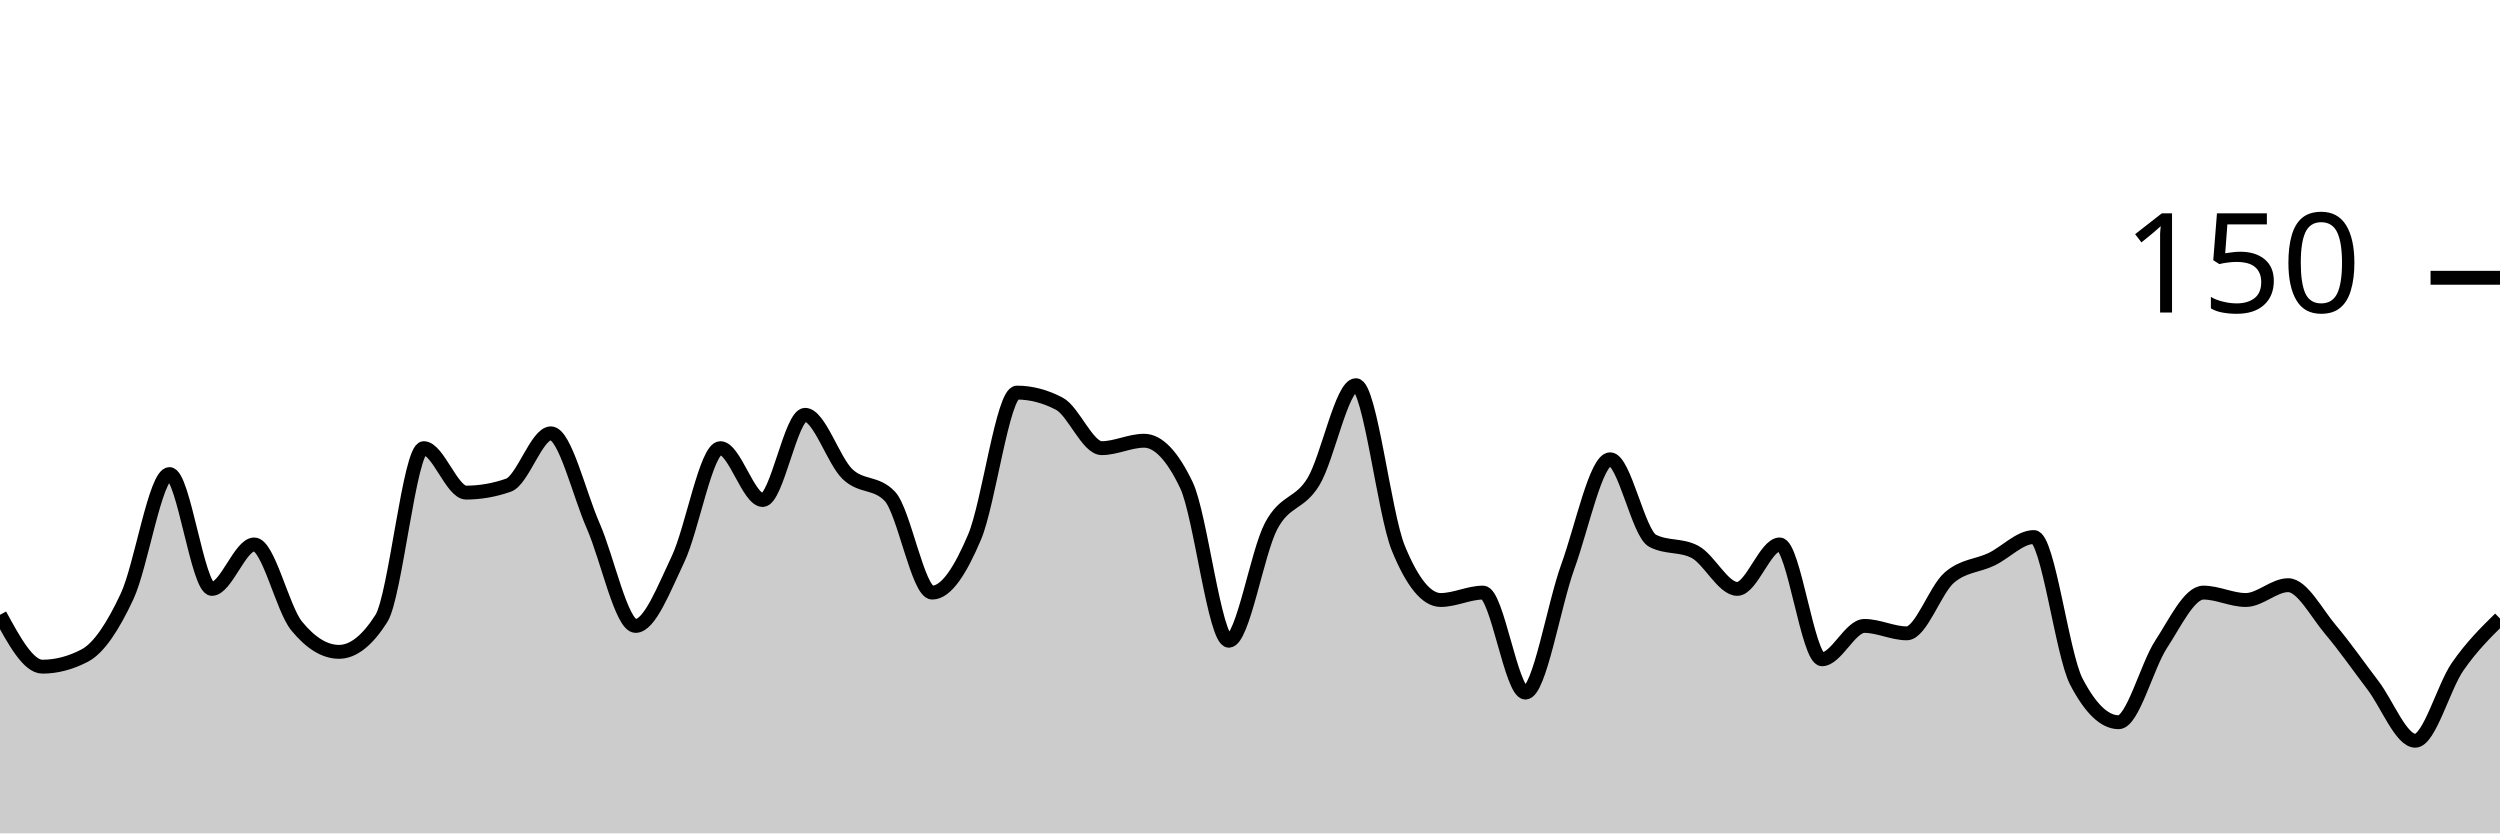
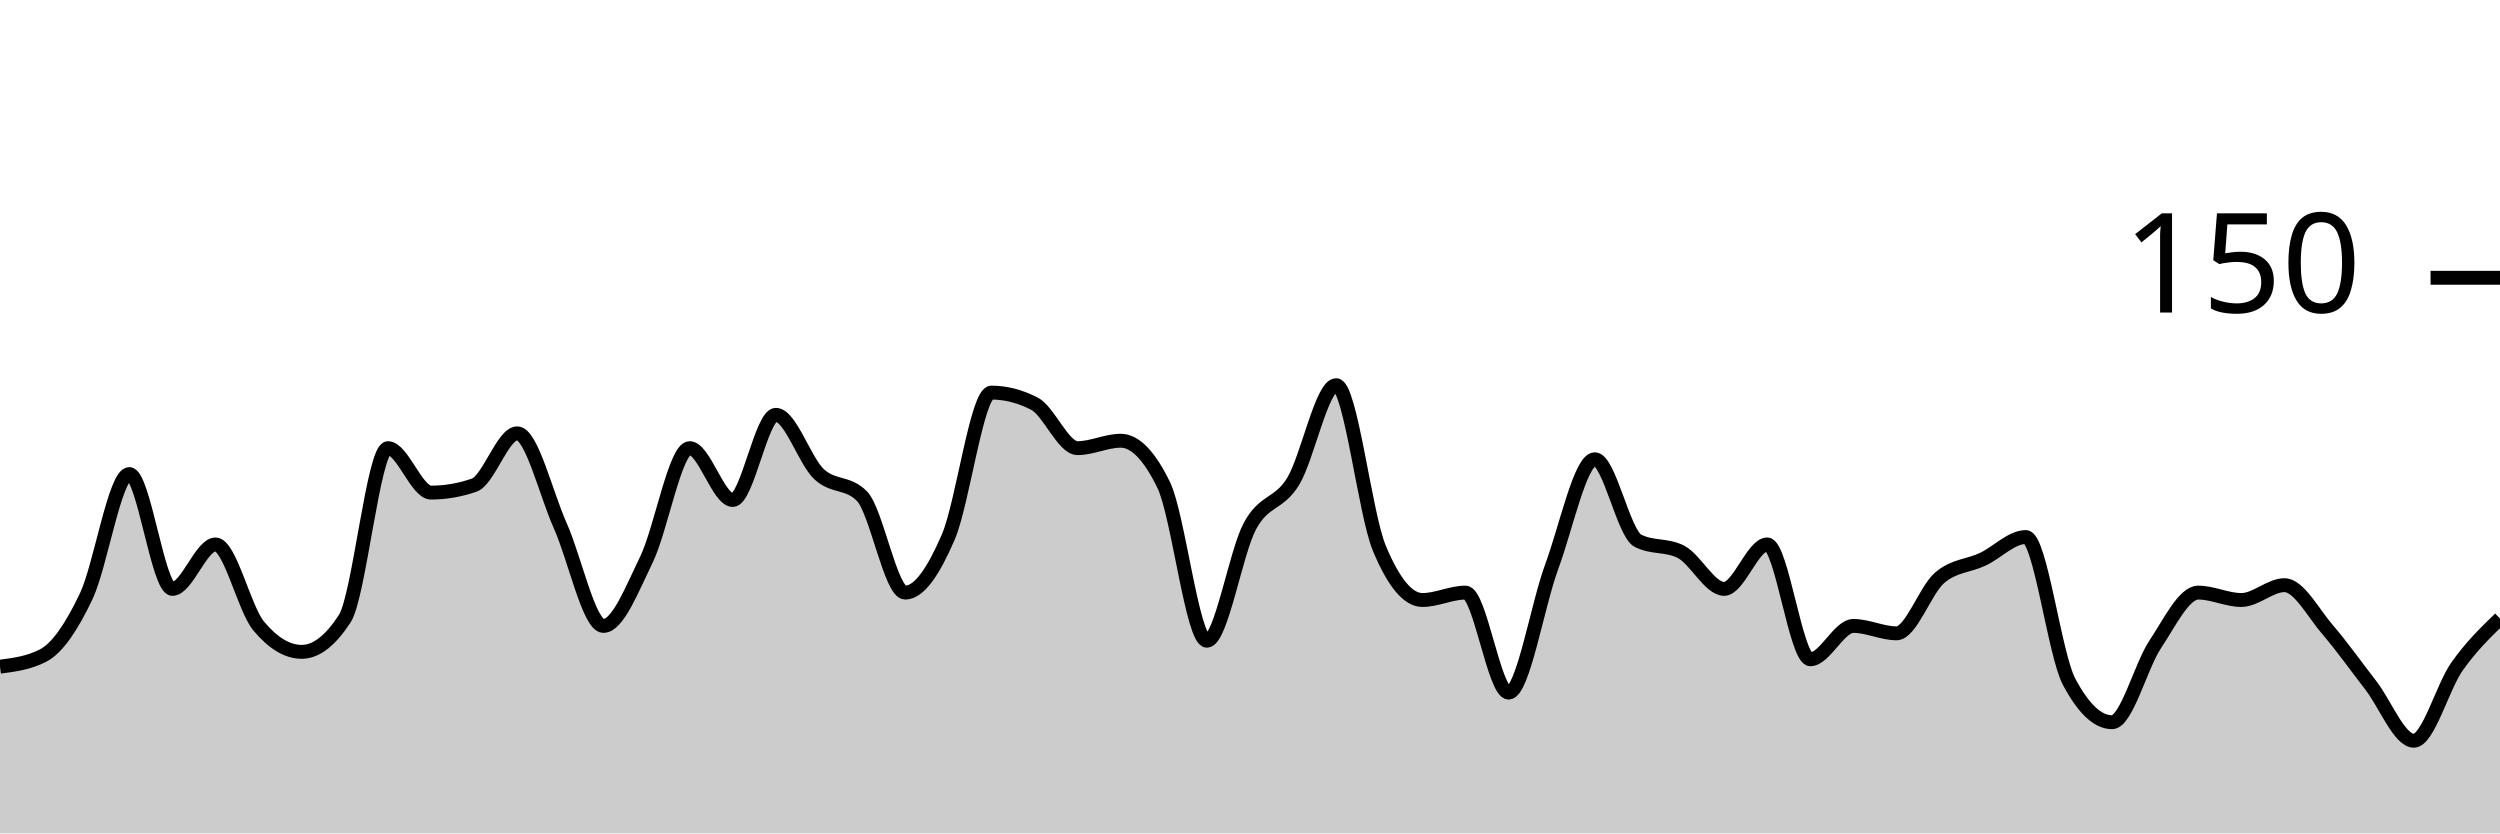
<svg xmlns="http://www.w3.org/2000/svg" viewBox="0 0 180 60">
  <g transform="translate(0,20)">
-     <path class="area" fill="rgba(0, 0, 0, 0.2)" d="M0,24.267C1.017,26.133,2.034,28,3.051,28C4.068,28,5.085,27.733,6.102,27.2C7.119,26.667,8.136,25.111,9.153,22.933C10.169,20.756,11.186,14.133,12.203,14.133C13.22,14.133,14.237,22.4,15.254,22.4C16.271,22.4,17.288,19.2,18.305,19.2C19.322,19.2,20.339,23.822,21.356,25.067C22.373,26.311,23.39,26.933,24.407,26.933C25.424,26.933,26.441,26.133,27.458,24.533C28.475,22.933,29.492,12.267,30.508,12.267C31.525,12.267,32.542,15.467,33.559,15.467C34.576,15.467,35.593,15.289,36.61,14.933C37.627,14.578,38.644,11.2,39.661,11.2C40.678,11.2,41.695,15.556,42.712,17.867C43.729,20.178,44.746,25.067,45.763,25.067C46.78,25.067,47.797,22.4,48.814,20.267C49.831,18.133,50.847,12.267,51.864,12.267C52.881,12.267,53.898,16,54.915,16C55.932,16,56.949,9.867,57.966,9.867C58.983,9.867,60,13.156,61.017,14.133C62.034,15.111,63.051,14.667,64.068,15.733C65.085,16.8,66.102,22.667,67.119,22.667C68.136,22.667,69.153,21.067,70.169,18.667C71.186,16.267,72.203,8.267,73.22,8.267C74.237,8.267,75.254,8.533,76.271,9.067C77.288,9.6,78.305,12.267,79.322,12.267C80.339,12.267,81.356,11.733,82.373,11.733C83.39,11.733,84.407,12.8,85.424,14.933C86.441,17.067,87.458,26.133,88.475,26.133C89.492,26.133,90.508,19.778,91.525,17.867C92.542,15.956,93.559,16.356,94.576,14.667C95.593,12.978,96.61,7.733,97.627,7.733C98.644,7.733,99.661,16.978,100.678,19.467C101.695,21.956,102.712,23.2,103.729,23.2C104.746,23.2,105.763,22.667,106.78,22.667C107.797,22.667,108.814,29.867,109.831,29.867C110.847,29.867,111.864,23.6,112.881,20.8C113.898,18,114.915,13.067,115.932,13.067C116.949,13.067,117.966,18.4,118.983,18.933C120,19.467,121.017,19.2,122.034,19.733C123.051,20.267,124.068,22.4,125.085,22.4C126.102,22.4,127.119,19.2,128.136,19.2C129.153,19.2,130.169,27.467,131.186,27.467C132.203,27.467,133.22,25.067,134.237,25.067C135.254,25.067,136.271,25.6,137.288,25.6C138.305,25.6,139.322,22.489,140.339,21.6C141.356,20.711,142.373,20.756,143.39,20.267C144.407,19.778,145.424,18.667,146.441,18.667C147.458,18.667,148.475,27.111,149.492,29.067C150.508,31.022,151.525,32,152.542,32C153.559,32,154.576,27.956,155.593,26.4C156.61,24.844,157.627,22.667,158.644,22.667C159.661,22.667,160.678,23.2,161.695,23.2C162.712,23.2,163.729,22.133,164.746,22.133C165.763,22.133,166.78,24.133,167.797,25.333C168.814,26.533,169.831,28,170.847,29.333C171.864,30.667,172.881,33.333,173.898,33.333C174.915,33.333,175.932,29.467,176.949,28C177.966,26.533,178.983,25.533,180,24.533L180,40C178.983,40,177.966,40,176.949,40C175.932,40,174.915,40,173.898,40C172.881,40,171.864,40,170.847,40C169.831,40,168.814,40,167.797,40C166.78,40,165.763,40,164.746,40C163.729,40,162.712,40,161.695,40C160.678,40,159.661,40,158.644,40C157.627,40,156.61,40,155.593,40C154.576,40,153.559,40,152.542,40C151.525,40,150.508,40,149.492,40C148.475,40,147.458,40,146.441,40C145.424,40,144.407,40,143.39,40C142.373,40,141.356,40,140.339,40C139.322,40,138.305,40,137.288,40C136.271,40,135.254,40,134.237,40C133.22,40,132.203,40,131.186,40C130.169,40,129.153,40,128.136,40C127.119,40,126.102,40,125.085,40C124.068,40,123.051,40,122.034,40C121.017,40,120,40,118.983,40C117.966,40,116.949,40,115.932,40C114.915,40,113.898,40,112.881,40C111.864,40,110.847,40,109.831,40C108.814,40,107.797,40,106.78,40C105.763,40,104.746,40,103.729,40C102.712,40,101.695,40,100.678,40C99.661,40,98.644,40,97.627,40C96.61,40,95.593,40,94.576,40C93.559,40,92.542,40,91.525,40C90.508,40,89.492,40,88.475,40C87.458,40,86.441,40,85.424,40C84.407,40,83.39,40,82.373,40C81.356,40,80.339,40,79.322,40C78.305,40,77.288,40,76.271,40C75.254,40,74.237,40,73.22,40C72.203,40,71.186,40,70.169,40C69.153,40,68.136,40,67.119,40C66.102,40,65.085,40,64.068,40C63.051,40,62.034,40,61.017,40C60,40,58.983,40,57.966,40C56.949,40,55.932,40,54.915,40C53.898,40,52.881,40,51.864,40C50.847,40,49.831,40,48.814,40C47.797,40,46.78,40,45.763,40C44.746,40,43.729,40,42.712,40C41.695,40,40.678,40,39.661,40C38.644,40,37.627,40,36.61,40C35.593,40,34.576,40,33.559,40C32.542,40,31.525,40,30.508,40C29.492,40,28.475,40,27.458,40C26.441,40,25.424,40,24.407,40C23.39,40,22.373,40,21.356,40C20.339,40,19.322,40,18.305,40C17.288,40,16.271,40,15.254,40C14.237,40,13.22,40,12.203,40C11.186,40,10.169,40,9.153,40C8.136,40,7.119,40,6.102,40C5.085,40,4.068,40,3.051,40C2.034,40,1.017,40,0,40Z" />
-     <path class="line" stroke="black" fill="none" d="M0,24.267C1.017,26.133,2.034,28,3.051,28C4.068,28,5.085,27.733,6.102,27.2C7.119,26.667,8.136,25.111,9.153,22.933C10.169,20.756,11.186,14.133,12.203,14.133C13.22,14.133,14.237,22.4,15.254,22.4C16.271,22.4,17.288,19.2,18.305,19.2C19.322,19.2,20.339,23.822,21.356,25.067C22.373,26.311,23.39,26.933,24.407,26.933C25.424,26.933,26.441,26.133,27.458,24.533C28.475,22.933,29.492,12.267,30.508,12.267C31.525,12.267,32.542,15.467,33.559,15.467C34.576,15.467,35.593,15.289,36.61,14.933C37.627,14.578,38.644,11.2,39.661,11.2C40.678,11.2,41.695,15.556,42.712,17.867C43.729,20.178,44.746,25.067,45.763,25.067C46.78,25.067,47.797,22.4,48.814,20.267C49.831,18.133,50.847,12.267,51.864,12.267C52.881,12.267,53.898,16,54.915,16C55.932,16,56.949,9.867,57.966,9.867C58.983,9.867,60,13.156,61.017,14.133C62.034,15.111,63.051,14.667,64.068,15.733C65.085,16.8,66.102,22.667,67.119,22.667C68.136,22.667,69.153,21.067,70.169,18.667C71.186,16.267,72.203,8.267,73.22,8.267C74.237,8.267,75.254,8.533,76.271,9.067C77.288,9.6,78.305,12.267,79.322,12.267C80.339,12.267,81.356,11.733,82.373,11.733C83.39,11.733,84.407,12.8,85.424,14.933C86.441,17.067,87.458,26.133,88.475,26.133C89.492,26.133,90.508,19.778,91.525,17.867C92.542,15.956,93.559,16.356,94.576,14.667C95.593,12.978,96.61,7.733,97.627,7.733C98.644,7.733,99.661,16.978,100.678,19.467C101.695,21.956,102.712,23.2,103.729,23.2C104.746,23.2,105.763,22.667,106.78,22.667C107.797,22.667,108.814,29.867,109.831,29.867C110.847,29.867,111.864,23.6,112.881,20.8C113.898,18,114.915,13.067,115.932,13.067C116.949,13.067,117.966,18.4,118.983,18.933C120,19.467,121.017,19.2,122.034,19.733C123.051,20.267,124.068,22.4,125.085,22.4C126.102,22.4,127.119,19.2,128.136,19.2C129.153,19.2,130.169,27.467,131.186,27.467C132.203,27.467,133.22,25.067,134.237,25.067C135.254,25.067,136.271,25.6,137.288,25.6C138.305,25.6,139.322,22.489,140.339,21.6C141.356,20.711,142.373,20.756,143.39,20.267C144.407,19.778,145.424,18.667,146.441,18.667C147.458,18.667,148.475,27.111,149.492,29.067C150.508,31.022,151.525,32,152.542,32C153.559,32,154.576,27.956,155.593,26.4C156.61,24.844,157.627,22.667,158.644,22.667C159.661,22.667,160.678,23.2,161.695,23.2C162.712,23.2,163.729,22.133,164.746,22.133C165.763,22.133,166.78,24.133,167.797,25.333C168.814,26.533,169.831,28,170.847,29.333C171.864,30.667,172.881,33.333,173.898,33.333C174.915,33.333,175.932,29.467,176.949,28C177.966,26.533,178.983,25.533,180,24.533" />
+     <path class="area" fill="rgba(0, 0, 0, 0.2)" d="M0,28C1.034,27.867,2.069,27.733,3.103,27.2C4.138,26.667,5.172,25.111,6.207,22.933C7.241,20.756,8.276,14.133,9.31,14.133C10.345,14.133,11.379,22.4,12.414,22.4C13.448,22.4,14.483,19.2,15.517,19.2C16.552,19.2,17.586,23.822,18.621,25.067C19.655,26.311,20.69,26.933,21.724,26.933C22.759,26.933,23.793,26.133,24.828,24.533C25.862,22.933,26.897,12.267,27.931,12.267C28.966,12.267,30,15.467,31.034,15.467C32.069,15.467,33.103,15.289,34.138,14.933C35.172,14.578,36.207,11.2,37.241,11.2C38.276,11.2,39.31,15.556,40.345,17.867C41.379,20.178,42.414,25.067,43.448,25.067C44.483,25.067,45.517,22.4,46.552,20.267C47.586,18.133,48.621,12.267,49.655,12.267C50.69,12.267,51.724,16,52.759,16C53.793,16,54.828,9.867,55.862,9.867C56.897,9.867,57.931,13.156,58.966,14.133C60,15.111,61.034,14.667,62.069,15.733C63.103,16.8,64.138,22.667,65.172,22.667C66.207,22.667,67.241,21.067,68.276,18.667C69.31,16.267,70.345,8.267,71.379,8.267C72.414,8.267,73.448,8.533,74.483,9.067C75.517,9.6,76.552,12.267,77.586,12.267C78.621,12.267,79.655,11.733,80.69,11.733C81.724,11.733,82.759,12.8,83.793,14.933C84.828,17.067,85.862,26.133,86.897,26.133C87.931,26.133,88.966,19.778,90,17.867C91.034,15.956,92.069,16.356,93.103,14.667C94.138,12.978,95.172,7.733,96.207,7.733C97.241,7.733,98.276,16.978,99.31,19.467C100.345,21.956,101.379,23.2,102.414,23.2C103.448,23.2,104.483,22.667,105.517,22.667C106.552,22.667,107.586,29.867,108.621,29.867C109.655,29.867,110.69,23.6,111.724,20.8C112.759,18,113.793,13.067,114.828,13.067C115.862,13.067,116.897,18.4,117.931,18.933C118.966,19.467,120,19.2,121.034,19.733C122.069,20.267,123.103,22.4,124.138,22.4C125.172,22.4,126.207,19.2,127.241,19.2C128.276,19.2,129.31,27.467,130.345,27.467C131.379,27.467,132.414,25.067,133.448,25.067C134.483,25.067,135.517,25.6,136.552,25.6C137.586,25.6,138.621,22.489,139.655,21.6C140.69,20.711,141.724,20.756,142.759,20.267C143.793,19.778,144.828,18.667,145.862,18.667C146.897,18.667,147.931,27.111,148.966,29.067C150,31.022,151.034,32,152.069,32C153.103,32,154.138,27.956,155.172,26.4C156.207,24.844,157.241,22.667,158.276,22.667C159.31,22.667,160.345,23.2,161.379,23.2C162.414,23.2,163.448,22.133,164.483,22.133C165.517,22.133,166.552,24.133,167.586,25.333C168.621,26.533,169.655,28,170.69,29.333C171.724,30.667,172.759,33.333,173.793,33.333C174.828,33.333,175.862,29.467,176.897,28C177.931,26.533,178.966,25.533,180,24.533L180,40C178.966,40,177.931,40,176.897,40C175.862,40,174.828,40,173.793,40C172.759,40,171.724,40,170.69,40C169.655,40,168.621,40,167.586,40C166.552,40,165.517,40,164.483,40C163.448,40,162.414,40,161.379,40C160.345,40,159.31,40,158.276,40C157.241,40,156.207,40,155.172,40C154.138,40,153.103,40,152.069,40C151.034,40,150,40,148.966,40C147.931,40,146.897,40,145.862,40C144.828,40,143.793,40,142.759,40C141.724,40,140.69,40,139.655,40C138.621,40,137.586,40,136.552,40C135.517,40,134.483,40,133.448,40C132.414,40,131.379,40,130.345,40C129.31,40,128.276,40,127.241,40C126.207,40,125.172,40,124.138,40C123.103,40,122.069,40,121.034,40C120,40,118.966,40,117.931,40C116.897,40,115.862,40,114.828,40C113.793,40,112.759,40,111.724,40C110.69,40,109.655,40,108.621,40C107.586,40,106.552,40,105.517,40C104.483,40,103.448,40,102.414,40C101.379,40,100.345,40,99.31,40C98.276,40,97.241,40,96.207,40C95.172,40,94.138,40,93.103,40C92.069,40,91.034,40,90,40C88.966,40,87.931,40,86.897,40C85.862,40,84.828,40,83.793,40C82.759,40,81.724,40,80.69,40C79.655,40,78.621,40,77.586,40C76.552,40,75.517,40,74.483,40C73.448,40,72.414,40,71.379,40C70.345,40,69.31,40,68.276,40C67.241,40,66.207,40,65.172,40C64.138,40,63.103,40,62.069,40C61.034,40,60,40,58.966,40C57.931,40,56.897,40,55.862,40C54.828,40,53.793,40,52.759,40C51.724,40,50.69,40,49.655,40C48.621,40,47.586,40,46.552,40C45.517,40,44.483,40,43.448,40C42.414,40,41.379,40,40.345,40C39.31,40,38.276,40,37.241,40C36.207,40,35.172,40,34.138,40C33.103,40,32.069,40,31.034,40C30,40,28.966,40,27.931,40C26.897,40,25.862,40,24.828,40C23.793,40,22.759,40,21.724,40C20.69,40,19.655,40,18.621,40C17.586,40,16.552,40,15.517,40C14.483,40,13.448,40,12.414,40C11.379,40,10.345,40,9.31,40C8.276,40,7.241,40,6.207,40C5.172,40,4.138,40,3.103,40C2.069,40,1.034,40,0,40Z" />
+     <path class="line" stroke="black" fill="none" d="M0,28C1.034,27.867,2.069,27.733,3.103,27.2C4.138,26.667,5.172,25.111,6.207,22.933C7.241,20.756,8.276,14.133,9.31,14.133C10.345,14.133,11.379,22.4,12.414,22.4C13.448,22.4,14.483,19.2,15.517,19.2C16.552,19.2,17.586,23.822,18.621,25.067C19.655,26.311,20.69,26.933,21.724,26.933C22.759,26.933,23.793,26.133,24.828,24.533C25.862,22.933,26.897,12.267,27.931,12.267C28.966,12.267,30,15.467,31.034,15.467C32.069,15.467,33.103,15.289,34.138,14.933C35.172,14.578,36.207,11.2,37.241,11.2C38.276,11.2,39.31,15.556,40.345,17.867C41.379,20.178,42.414,25.067,43.448,25.067C44.483,25.067,45.517,22.4,46.552,20.267C47.586,18.133,48.621,12.267,49.655,12.267C50.69,12.267,51.724,16,52.759,16C53.793,16,54.828,9.867,55.862,9.867C56.897,9.867,57.931,13.156,58.966,14.133C60,15.111,61.034,14.667,62.069,15.733C63.103,16.8,64.138,22.667,65.172,22.667C66.207,22.667,67.241,21.067,68.276,18.667C69.31,16.267,70.345,8.267,71.379,8.267C72.414,8.267,73.448,8.533,74.483,9.067C75.517,9.6,76.552,12.267,77.586,12.267C78.621,12.267,79.655,11.733,80.69,11.733C81.724,11.733,82.759,12.8,83.793,14.933C84.828,17.067,85.862,26.133,86.897,26.133C87.931,26.133,88.966,19.778,90,17.867C91.034,15.956,92.069,16.356,93.103,14.667C94.138,12.978,95.172,7.733,96.207,7.733C97.241,7.733,98.276,16.978,99.31,19.467C100.345,21.956,101.379,23.2,102.414,23.2C103.448,23.2,104.483,22.667,105.517,22.667C106.552,22.667,107.586,29.867,108.621,29.867C109.655,29.867,110.69,23.6,111.724,20.8C112.759,18,113.793,13.067,114.828,13.067C115.862,13.067,116.897,18.4,117.931,18.933C118.966,19.467,120,19.2,121.034,19.733C122.069,20.267,123.103,22.4,124.138,22.4C125.172,22.4,126.207,19.2,127.241,19.2C128.276,19.2,129.31,27.467,130.345,27.467C131.379,27.467,132.414,25.067,133.448,25.067C134.483,25.067,135.517,25.6,136.552,25.6C137.586,25.6,138.621,22.489,139.655,21.6C140.69,20.711,141.724,20.756,142.759,20.267C143.793,19.778,144.828,18.667,145.862,18.667C146.897,18.667,147.931,27.111,148.966,29.067C150,31.022,151.034,32,152.069,32C153.103,32,154.138,27.956,155.172,26.4C156.207,24.844,157.241,22.667,158.276,22.667C159.31,22.667,160.345,23.2,161.379,23.2C162.414,23.2,163.448,22.133,164.483,22.133C165.517,22.133,166.552,24.133,167.586,25.333C168.621,26.533,169.655,28,170.69,29.333C171.724,30.667,172.759,33.333,173.793,33.333C174.828,33.333,175.862,29.467,176.897,28C177.931,26.533,178.966,25.533,180,24.533" />
    <path class="axis-ceiling" stroke-width="1" stroke="black" fill="none" d="M175,0L180,0" />
    <text class="axis-ceiling-label" font-family="sans-serif" text-anchor="end" font-size="10px" x="170" y="2.5">150</text>
  </g>
</svg>
